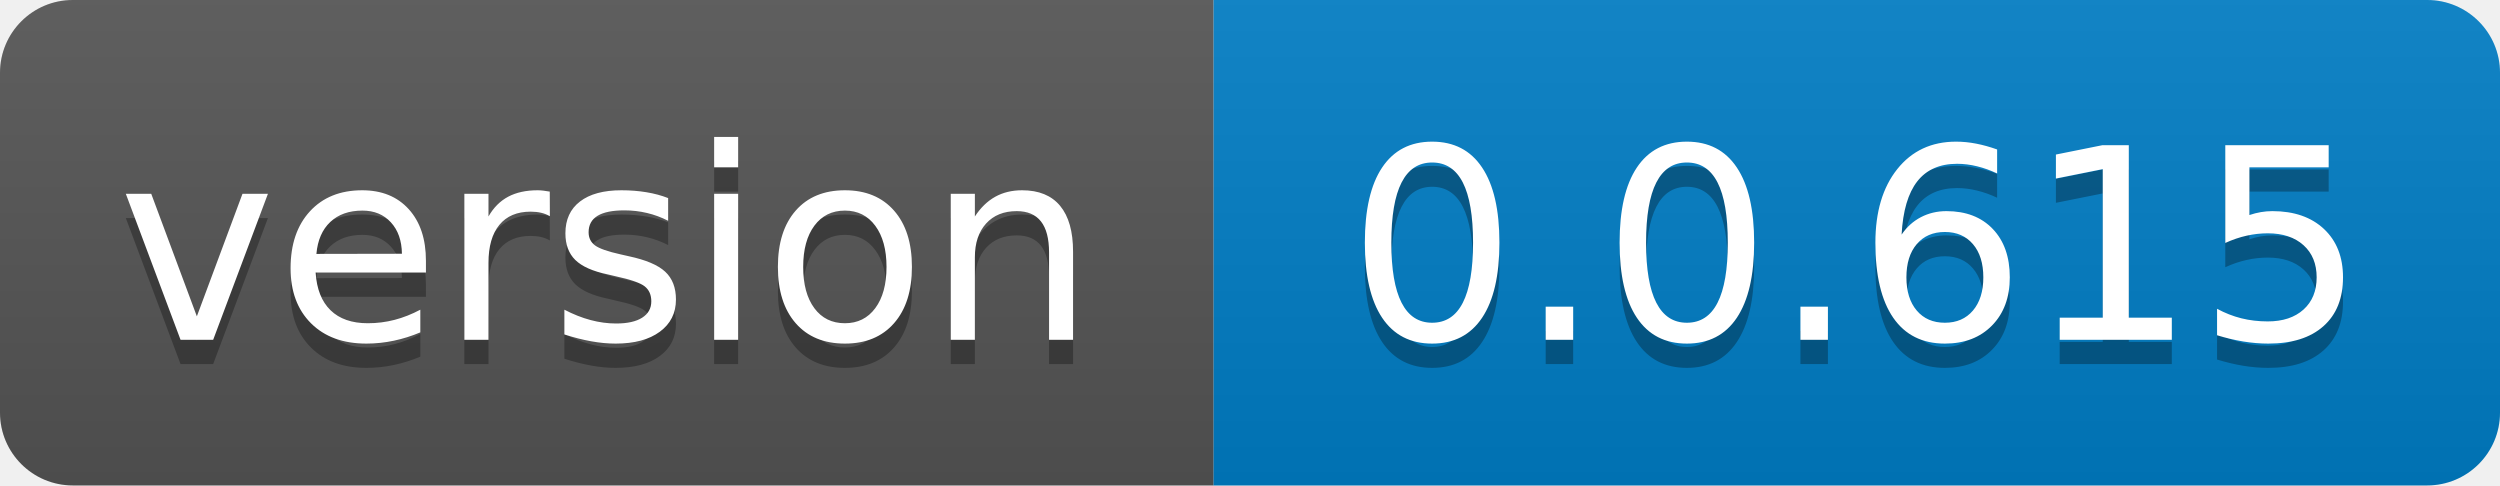
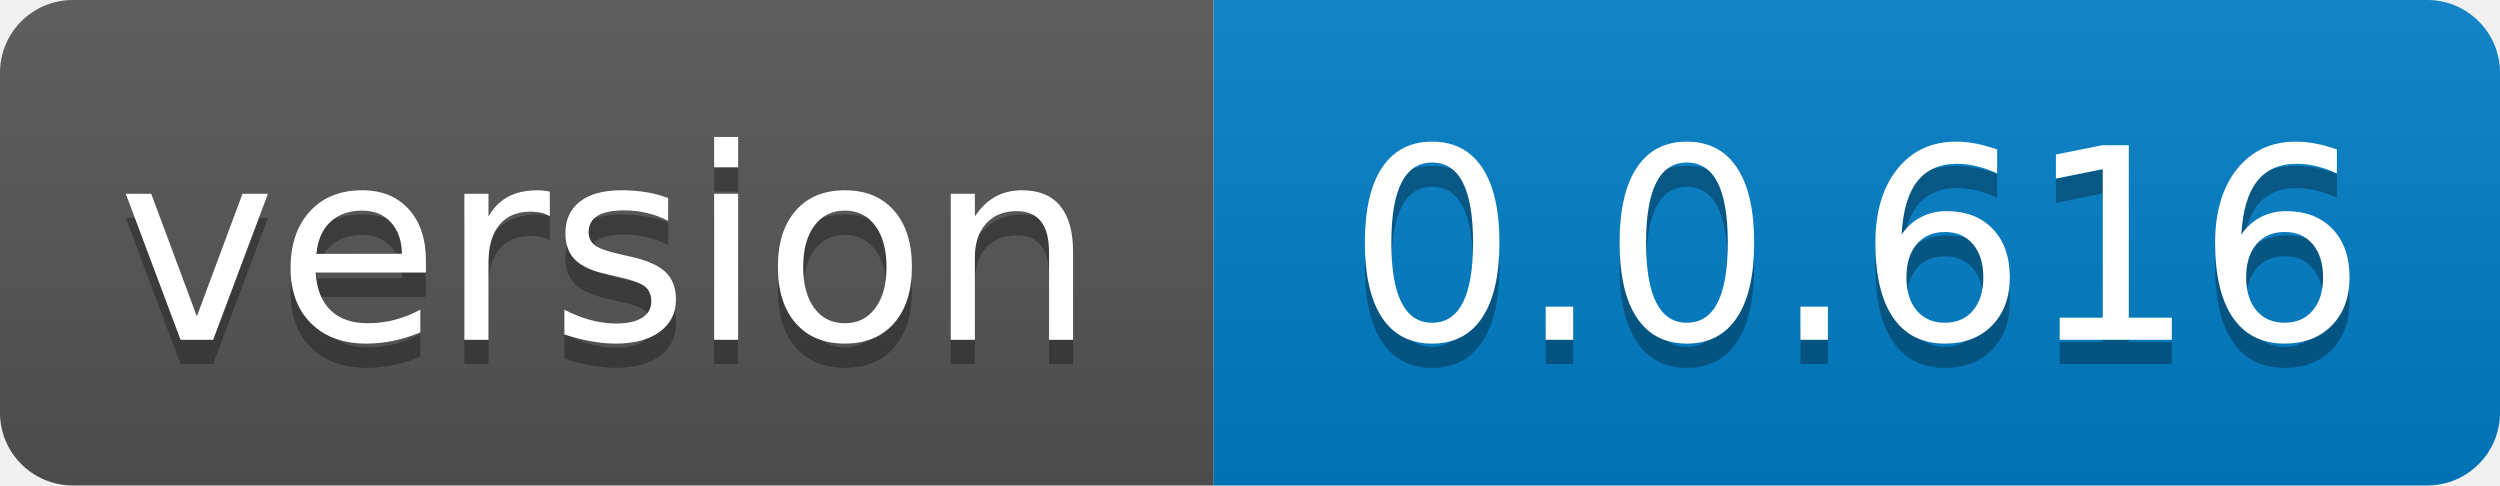
- <svg xmlns="http://www.w3.org/2000/svg" width="103" height="20" role="img" aria-label="version: 0.0.615">
+ <svg xmlns="http://www.w3.org/2000/svg" width="103" height="20" role="img" aria-label="version: 0.0.616">
  <linearGradient id="s" x2="0" y2="100%">
    <stop offset="0" stop-color="#bbb" stop-opacity=".1" />
    <stop offset="1" stop-opacity=".1" />
  </linearGradient>
  <clipPath id="r">
    <rect width="103" height="20" rx="3" fill="#fff" />
  </clipPath>
  <g clip-path="url(#r)">
    <rect width="50" height="20" fill="#555" />
    <rect x="50" width="53" height="20" fill="#007ec6" />
    <rect width="103" height="20" fill="url(#s)" />
  </g>
  <g fill="#fff" text-anchor="middle" font-family="Verdana,Geneva,DejaVu Sans,sans-serif" text-rendering="geometricPrecision" font-size="110">
    <text aria-hidden="true" x="250.0" transform="scale(.1)" textLength="400" y="150" fill="#010101" fill-opacity=".3">version</text>
    <text x="250.0" transform="scale(.1)" textLength="400" y="140" fill="#fff">version</text>
-     <text aria-hidden="true" x="765.0" transform="scale(.1)" textLength="430" y="150" fill="#010101" fill-opacity=".3">0.0.615</text>
-     <text x="765.0" transform="scale(.1)" textLength="430" y="140" fill="#fff">0.0.615</text>
+     <text aria-hidden="true" x="765.0" transform="scale(.1)" textLength="430" y="150" fill="#010101" fill-opacity=".3">0.0.616</text>
+     <text x="765.0" transform="scale(.1)" textLength="430" y="140" fill="#fff">0.0.616</text>
  </g>
</svg>
